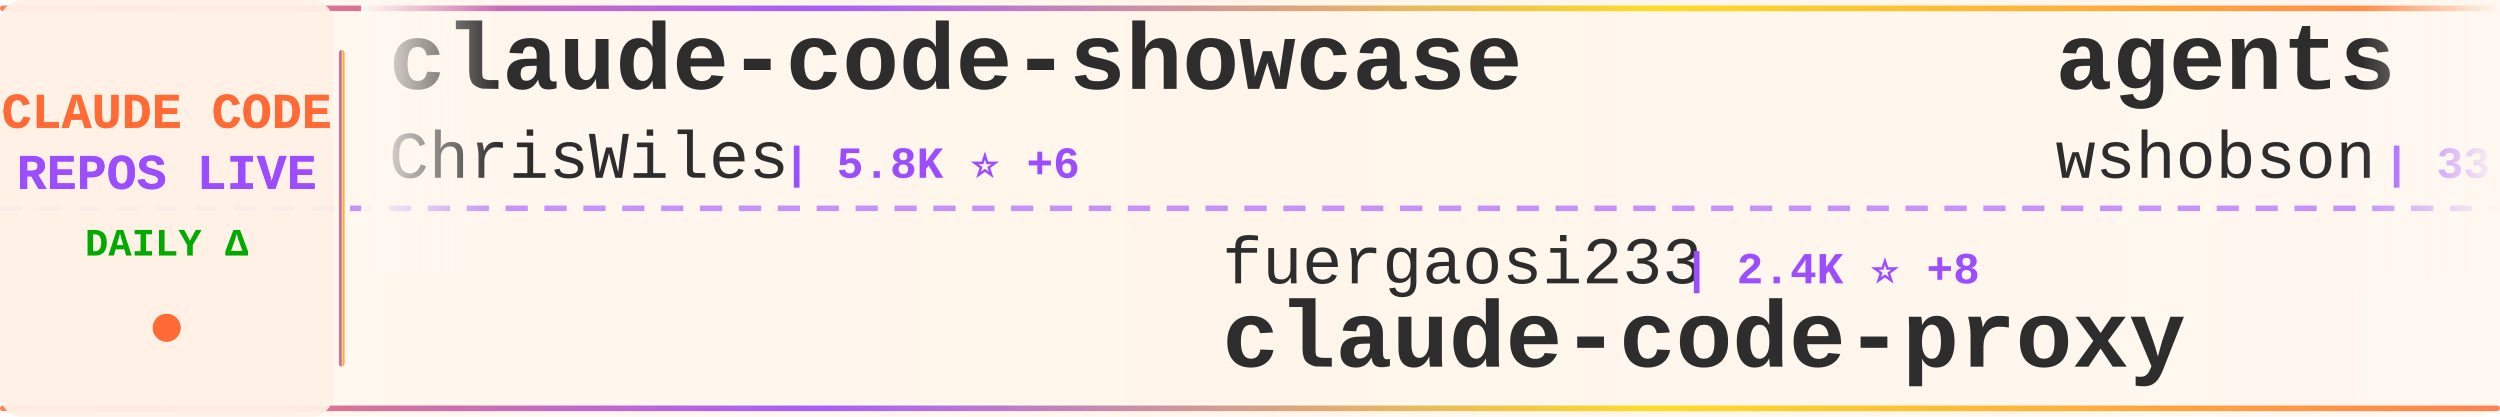
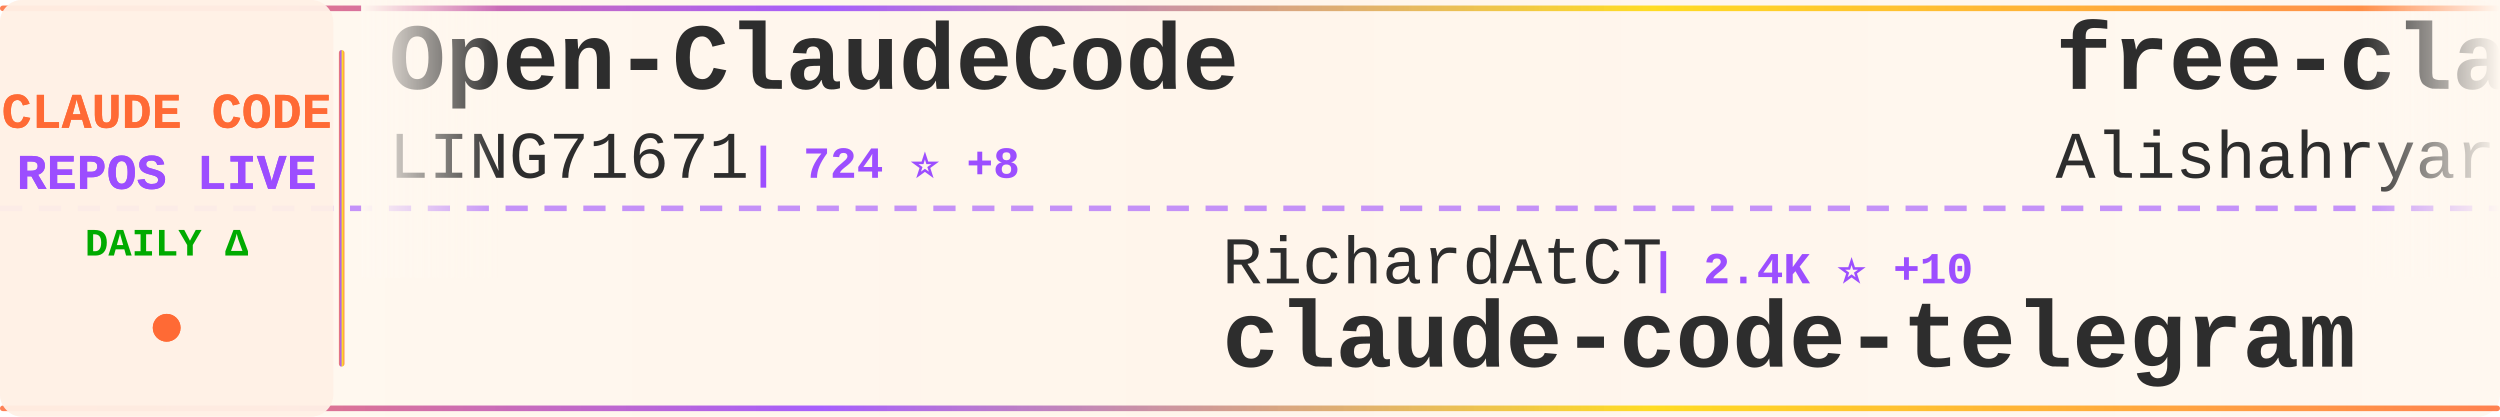
<svg xmlns="http://www.w3.org/2000/svg" width="900" height="150">
  <defs>
    <linearGradient id="tickerBg" x1="0%" y1="0%" x2="100%" y2="0%">
      <stop offset="0%" style="stop-color:#fff8f0;stop-opacity:0.98" />
      <stop offset="50%" style="stop-color:#fff5eb;stop-opacity:1" />
      <stop offset="100%" style="stop-color:#fff8f0;stop-opacity:0.98" />
    </linearGradient>
    <linearGradient id="borderGrad" x1="0%" y1="0%" x2="100%" y2="0%">
      <stop offset="0%" style="stop-color:#FF6B35;stop-opacity:0.85">
        <animate attributeName="stop-opacity" values="0.85;1;0.85" dur="2s" repeatCount="indefinite" />
      </stop>
      <stop offset="33%" style="stop-color:#9C4EFF;stop-opacity:0.9">
        <animate attributeName="stop-opacity" values="0.9;1;0.9" dur="2.2s" repeatCount="indefinite" />
      </stop>
      <stop offset="66%" style="stop-color:#FFD700;stop-opacity:0.85">
        <animate attributeName="stop-opacity" values="0.85;1;0.85" dur="1.8s" repeatCount="indefinite" />
      </stop>
      <stop offset="100%" style="stop-color:#FF6B35;stop-opacity:0.85">
        <animate attributeName="stop-opacity" values="0.85;1;0.85" dur="2s" repeatCount="indefinite" />
      </stop>
    </linearGradient>
    <filter id="textGlow">
      <feGaussianBlur stdDeviation="0.15" result="coloredBlur" />
      <feMerge>
        <feMergeNode in="coloredBlur" />
        <feMergeNode in="SourceGraphic" />
      </feMerge>
    </filter>
    <filter id="metricGlow">
      <feGaussianBlur stdDeviation="0.2" result="coloredBlur" />
      <feMerge>
        <feMergeNode in="coloredBlur" />
        <feMergeNode in="SourceGraphic" />
      </feMerge>
    </filter>
    <linearGradient id="leftFade" x1="0%" y1="0%" x2="100%" y2="0%">
      <stop offset="0%" style="stop-color:#fff8f0;stop-opacity:1" />
      <stop offset="100%" style="stop-color:#fff8f0;stop-opacity:0" />
    </linearGradient>
    <linearGradient id="rightFade" x1="0%" y1="0%" x2="100%" y2="0%">
      <stop offset="0%" style="stop-color:#fff8f0;stop-opacity:0" />
      <stop offset="100%" style="stop-color:#fff8f0;stop-opacity:1" />
    </linearGradient>
  </defs>
  <rect width="900" height="150" fill="url(#tickerBg)" rx="8" />
  <rect x="0" y="2" width="900" height="2" fill="url(#borderGrad)" rx="1" />
  <rect x="0" y="146" width="900" height="2" fill="url(#borderGrad)" rx="1" />
  <line x1="0" y1="75" x2="900" y2="75" stroke="#9C4EFF" stroke-width="2" stroke-dasharray="8 6" opacity="0.6" />
  <rect x="0" y="0" width="120" height="150" fill="#fff0e6" opacity="0.95" rx="8" />
  <text x="60" y="46" font-family="'Courier New', monospace" font-size="18" font-weight="bold" fill="#FF6B35" text-anchor="middle" filter="url(#textGlow)">
    CLAUDE CODE
  </text>
  <text x="60" y="68" font-family="'Courier New', monospace" font-size="18" font-weight="bold" fill="#9C4EFF" text-anchor="middle" filter="url(#textGlow)">
    REPOS LIVE
  </text>
  <text x="60" y="92" font-family="'Courier New', monospace" font-size="14" font-weight="bold" fill="#00aa00" text-anchor="middle">
    DAILY Δ
  </text>
  <circle cx="60" cy="118" r="5" fill="#FF6B35" filter="url(#metricGlow)">
    <animate attributeName="r" values="4;6;4" dur="1.5s" repeatCount="indefinite" />
    <animate attributeName="opacity" values="0.6;1;0.6" dur="1.5s" repeatCount="indefinite" />
  </circle>
  <rect x="122" y="18" width="2" height="114" fill="url(#borderGrad)" rx="1" />
  <clipPath id="tickerClip">
    <rect x="130" y="0" width="770" height="150" />
  </clipPath>
  <g clip-path="url(#tickerClip)">
    <g id="tickerItems">
      <animateTransform attributeName="transform" attributeType="XML" type="translate" from="0 0" to="-3000 0" dur="54s" repeatCount="indefinite" />
      <g transform="translate(0, 0)">
-         <text x="140" y="32" font-family="'Courier New', monospace" font-size="34" font-weight="bold" fill="#2d2d2d">claude-code-showcase</text>
-         <text x="140" y="64" font-family="'Courier New', monospace" font-size="24" font-weight="normal" fill="#2d2d2d" opacity="1.0">ChrisWiles</text>
-         <text x="282" y="64" font-family="'Courier New', monospace" font-size="16" font-weight="bold" fill="#9C4EFF"> | 5.8K ⭐ +6</text>
+         <text x="140" y="32" font-family="'Courier New', monospace" font-size="34" font-weight="bold" fill="#2d2d2d">Open-ClaudeCode</text>
+         <text x="140" y="64" font-family="'Courier New', monospace" font-size="24" font-weight="normal" fill="#2d2d2d" opacity="1.0">LING71671</text>
+         <text x="270" y="64" font-family="'Courier New', monospace" font-size="16" font-weight="bold" fill="#9C4EFF"> | 724 ⭐ +8</text>
      </g>
      <g transform="translate(300, 0)">
-         <text x="140" y="102" font-family="'Courier New', monospace" font-size="24" font-weight="normal" fill="#2d2d2d" opacity="1.0">fuergaosi233</text>
-         <text x="306" y="102" font-family="'Courier New', monospace" font-size="16" font-weight="bold" fill="#9C4EFF"> | 2.4K ⭐ +8</text>
-         <text x="140" y="132" font-family="'Courier New', monospace" font-size="34" font-weight="bold" fill="#2d2d2d">claude-code-proxy</text>
+         <text x="140" y="102" font-family="'Courier New', monospace" font-size="24" font-weight="normal" fill="#2d2d2d" opacity="1.0">RichardAtCT</text>
+         <text x="294" y="102" font-family="'Courier New', monospace" font-size="16" font-weight="bold" fill="#9C4EFF"> | 2.4K ⭐ +10</text>
+         <text x="140" y="132" font-family="'Courier New', monospace" font-size="34" font-weight="bold" fill="#2d2d2d">claude-code-telegram</text>
      </g>
      <g transform="translate(600, 0)">
-         <text x="140" y="32" font-family="'Courier New', monospace" font-size="34" font-weight="bold" fill="#2d2d2d">agents</text>
-         <text x="140" y="64" font-family="'Courier New', monospace" font-size="24" font-weight="normal" fill="#2d2d2d" opacity="1.0">wshobson</text>
-         <text x="258" y="64" font-family="'Courier New', monospace" font-size="16" font-weight="bold" fill="#9C4EFF"> | 33.4K ⭐ +59</text>
+         <text x="140" y="32" font-family="'Courier New', monospace" font-size="34" font-weight="bold" fill="#2d2d2d">free-claude-code</text>
+         <text x="140" y="64" font-family="'Courier New', monospace" font-size="24" font-weight="normal" fill="#2d2d2d" opacity="1.0">Alishahryar1</text>
+         <text x="306" y="64" font-family="'Courier New', monospace" font-size="16" font-weight="bold" fill="#9C4EFF"> | 1.8K ⭐ +17</text>
      </g>
      <g transform="translate(900, 0)">
-         <text x="140" y="102" font-family="'Courier New', monospace" font-size="24" font-weight="normal" fill="#2d2d2d" opacity="1.0">anthropics</text>
-         <text x="282" y="102" font-family="'Courier New', monospace" font-size="16" font-weight="bold" fill="#9C4EFF"> | 787 ⭐ +1</text>
-         <text x="140" y="132" font-family="'Courier New', monospace" font-size="34" font-weight="bold" fill="#2d2d2d">claude-code-base-action</text>
+         <text x="140" y="102" font-family="'Courier New', monospace" font-size="24" font-weight="normal" fill="#2d2d2d" opacity="1.0">andrew-kramer-inno</text>
+         <text x="378" y="102" font-family="'Courier New', monospace" font-size="16" font-weight="bold" fill="#9C4EFF"> | 564 ⭐ +1</text>
+         <text x="140" y="132" font-family="'Courier New', monospace" font-size="34" font-weight="bold" fill="#2d2d2d">claude-code-source-build</text>
      </g>
      <g transform="translate(1200, 0)">
-         <text x="140" y="32" font-family="'Courier New', monospace" font-size="34" font-weight="bold" fill="#2d2d2d">claude-code-system-promp...</text>
-         <text x="140" y="64" font-family="'Courier New', monospace" font-size="24" font-weight="normal" fill="#2d2d2d" opacity="1.0">Piebald-AI</text>
-         <text x="282" y="64" font-family="'Courier New', monospace" font-size="16" font-weight="bold" fill="#9C4EFF"> | 8.6K ⭐ +23</text>
+         <text x="140" y="32" font-family="'Courier New', monospace" font-size="34" font-weight="bold" fill="#2d2d2d">claude-code-templates</text>
+         <text x="140" y="64" font-family="'Courier New', monospace" font-size="24" font-weight="normal" fill="#2d2d2d" opacity="1.0">davila7</text>
+         <text x="246" y="64" font-family="'Courier New', monospace" font-size="16" font-weight="bold" fill="#9C4EFF"> | 24.5K ⭐ +33</text>
      </g>
      <g transform="translate(1500, 0)">
-         <text x="140" y="102" font-family="'Courier New', monospace" font-size="24" font-weight="normal" fill="#2d2d2d" opacity="1.0">Pimzino</text>
-         <text x="246" y="102" font-family="'Courier New', monospace" font-size="16" font-weight="bold" fill="#9C4EFF"> | 3.6K ⭐ +1</text>
-         <text x="140" y="132" font-family="'Courier New', monospace" font-size="34" font-weight="bold" fill="#2d2d2d">claude-code-spec-workflo...</text>
+         <text x="140" y="102" font-family="'Courier New', monospace" font-size="24" font-weight="normal" fill="#2d2d2d" opacity="1.0">alirezarezvani</text>
+         <text x="330" y="102" font-family="'Courier New', monospace" font-size="16" font-weight="bold" fill="#9C4EFF"> | 10.6K ⭐ +149</text>
+         <text x="140" y="132" font-family="'Courier New', monospace" font-size="34" font-weight="bold" fill="#2d2d2d">claude-skills</text>
      </g>
      <g transform="translate(1800, 0)">
-         <text x="140" y="32" font-family="'Courier New', monospace" font-size="34" font-weight="bold" fill="#2d2d2d">happy</text>
-         <text x="140" y="64" font-family="'Courier New', monospace" font-size="24" font-weight="normal" fill="#2d2d2d" opacity="1.0">slopus</text>
-         <text x="234" y="64" font-family="'Courier New', monospace" font-size="16" font-weight="bold" fill="#9C4EFF"> | 17.7K ⭐ +70</text>
+         <text x="140" y="32" font-family="'Courier New', monospace" font-size="34" font-weight="bold" fill="#2d2d2d">claude-code-security-rev...</text>
+         <text x="140" y="64" font-family="'Courier New', monospace" font-size="24" font-weight="normal" fill="#2d2d2d" opacity="1.0">anthropics</text>
+         <text x="282" y="64" font-family="'Courier New', monospace" font-size="16" font-weight="bold" fill="#9C4EFF"> | 4.2K ⭐ +12</text>
      </g>
      <g transform="translate(2100, 0)">
-         <text x="140" y="102" font-family="'Courier New', monospace" font-size="24" font-weight="normal" fill="#2d2d2d" opacity="1.0">ding113</text>
-         <text x="246" y="102" font-family="'Courier New', monospace" font-size="16" font-weight="bold" fill="#9C4EFF"> | 2.4K ⭐ +13</text>
-         <text x="140" y="132" font-family="'Courier New', monospace" font-size="34" font-weight="bold" fill="#2d2d2d">claude-code-hub</text>
+         <text x="140" y="102" font-family="'Courier New', monospace" font-size="24" font-weight="normal" fill="#2d2d2d" opacity="1.0">rohitg00</text>
+         <text x="258" y="102" font-family="'Courier New', monospace" font-size="16" font-weight="bold" fill="#9C4EFF"> | 1.2K ⭐ +14</text>
+         <text x="140" y="132" font-family="'Courier New', monospace" font-size="34" font-weight="bold" fill="#2d2d2d">awesome-claude-code-tool...</text>
      </g>
      <g transform="translate(2400, 0)">
-         <text x="140" y="32" font-family="'Courier New', monospace" font-size="34" font-weight="bold" fill="#2d2d2d">Claude-code</text>
-         <text x="140" y="64" font-family="'Courier New', monospace" font-size="24" font-weight="normal" fill="#2d2d2d" opacity="1.0">zstmfhy</text>
-         <text x="246" y="64" font-family="'Courier New', monospace" font-size="16" font-weight="bold" fill="#9C4EFF"> | 191 ⭐ +1</text>
+         <text x="140" y="32" font-family="'Courier New', monospace" font-size="34" font-weight="bold" fill="#2d2d2d">claude-code-settings</text>
+         <text x="140" y="64" font-family="'Courier New', monospace" font-size="24" font-weight="normal" fill="#2d2d2d" opacity="1.0">feiskyer</text>
+         <text x="258" y="64" font-family="'Courier New', monospace" font-size="16" font-weight="bold" fill="#9C4EFF"> | 1.4K ⭐ +2</text>
      </g>
      <g transform="translate(2700, 0)">
-         <text x="140" y="102" font-family="'Courier New', monospace" font-size="24" font-weight="normal" fill="#2d2d2d" opacity="1.0">snarktank</text>
-         <text x="270" y="102" font-family="'Courier New', monospace" font-size="16" font-weight="bold" fill="#9C4EFF"> | 15.5K ⭐ +332</text>
-         <text x="140" y="132" font-family="'Courier New', monospace" font-size="34" font-weight="bold" fill="#2d2d2d">ralph</text>
+         <text x="140" y="102" font-family="'Courier New', monospace" font-size="24" font-weight="normal" fill="#2d2d2d" opacity="1.0">Cranot</text>
+         <text x="234" y="102" font-family="'Courier New', monospace" font-size="16" font-weight="bold" fill="#9C4EFF"> | 2.6K ⭐ +14</text>
+         <text x="140" y="132" font-family="'Courier New', monospace" font-size="34" font-weight="bold" fill="#2d2d2d">claude-code-guide</text>
      </g>
      <g transform="translate(3000, 0)">
-         <text x="140" y="32" font-family="'Courier New', monospace" font-size="34" font-weight="bold" fill="#2d2d2d">claude-code-showcase</text>
-         <text x="140" y="64" font-family="'Courier New', monospace" font-size="24" font-weight="normal" fill="#2d2d2d" opacity="1.0">ChrisWiles</text>
-         <text x="282" y="64" font-family="'Courier New', monospace" font-size="16" font-weight="bold" fill="#9C4EFF"> | 5.8K ⭐ +6</text>
+         <text x="140" y="32" font-family="'Courier New', monospace" font-size="34" font-weight="bold" fill="#2d2d2d">Open-ClaudeCode</text>
+         <text x="140" y="64" font-family="'Courier New', monospace" font-size="24" font-weight="normal" fill="#2d2d2d" opacity="1.0">LING71671</text>
+         <text x="270" y="64" font-family="'Courier New', monospace" font-size="16" font-weight="bold" fill="#9C4EFF"> | 724 ⭐ +8</text>
      </g>
      <g transform="translate(3300, 0)">
-         <text x="140" y="102" font-family="'Courier New', monospace" font-size="24" font-weight="normal" fill="#2d2d2d" opacity="1.0">fuergaosi233</text>
-         <text x="306" y="102" font-family="'Courier New', monospace" font-size="16" font-weight="bold" fill="#9C4EFF"> | 2.4K ⭐ +8</text>
-         <text x="140" y="132" font-family="'Courier New', monospace" font-size="34" font-weight="bold" fill="#2d2d2d">claude-code-proxy</text>
+         <text x="140" y="102" font-family="'Courier New', monospace" font-size="24" font-weight="normal" fill="#2d2d2d" opacity="1.0">RichardAtCT</text>
+         <text x="294" y="102" font-family="'Courier New', monospace" font-size="16" font-weight="bold" fill="#9C4EFF"> | 2.4K ⭐ +10</text>
+         <text x="140" y="132" font-family="'Courier New', monospace" font-size="34" font-weight="bold" fill="#2d2d2d">claude-code-telegram</text>
      </g>
      <g transform="translate(3600, 0)">
-         <text x="140" y="32" font-family="'Courier New', monospace" font-size="34" font-weight="bold" fill="#2d2d2d">agents</text>
-         <text x="140" y="64" font-family="'Courier New', monospace" font-size="24" font-weight="normal" fill="#2d2d2d" opacity="1.0">wshobson</text>
-         <text x="258" y="64" font-family="'Courier New', monospace" font-size="16" font-weight="bold" fill="#9C4EFF"> | 33.4K ⭐ +59</text>
+         <text x="140" y="32" font-family="'Courier New', monospace" font-size="34" font-weight="bold" fill="#2d2d2d">free-claude-code</text>
+         <text x="140" y="64" font-family="'Courier New', monospace" font-size="24" font-weight="normal" fill="#2d2d2d" opacity="1.0">Alishahryar1</text>
+         <text x="306" y="64" font-family="'Courier New', monospace" font-size="16" font-weight="bold" fill="#9C4EFF"> | 1.8K ⭐ +17</text>
      </g>
      <g transform="translate(3900, 0)">
-         <text x="140" y="102" font-family="'Courier New', monospace" font-size="24" font-weight="normal" fill="#2d2d2d" opacity="1.0">anthropics</text>
-         <text x="282" y="102" font-family="'Courier New', monospace" font-size="16" font-weight="bold" fill="#9C4EFF"> | 787 ⭐ +1</text>
-         <text x="140" y="132" font-family="'Courier New', monospace" font-size="34" font-weight="bold" fill="#2d2d2d">claude-code-base-action</text>
+         <text x="140" y="102" font-family="'Courier New', monospace" font-size="24" font-weight="normal" fill="#2d2d2d" opacity="1.0">andrew-kramer-inno</text>
+         <text x="378" y="102" font-family="'Courier New', monospace" font-size="16" font-weight="bold" fill="#9C4EFF"> | 564 ⭐ +1</text>
+         <text x="140" y="132" font-family="'Courier New', monospace" font-size="34" font-weight="bold" fill="#2d2d2d">claude-code-source-build</text>
      </g>
    </g>
  </g>
  <rect x="130" y="0" width="50" height="100" fill="url(#leftFade)" />
  <rect x="850" y="0" width="50" height="100" fill="url(#rightFade)" />
</svg>
